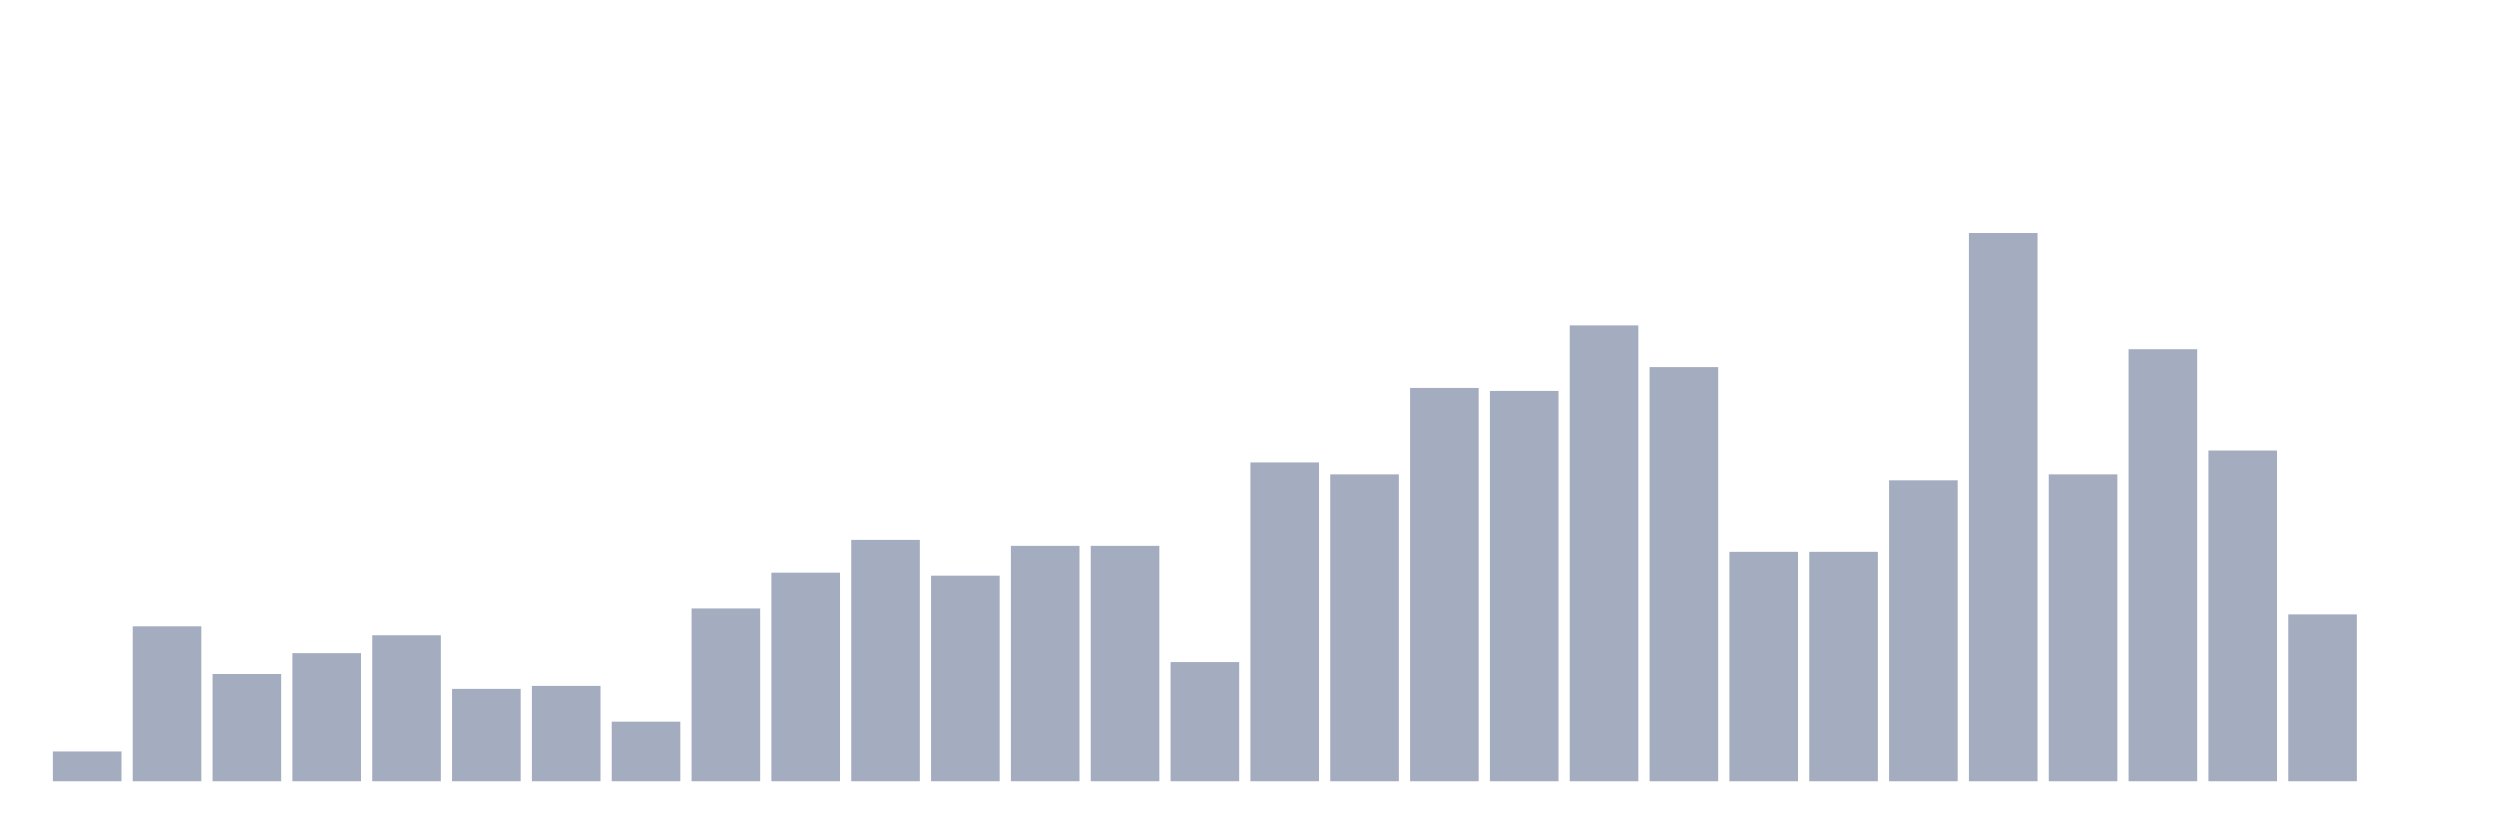
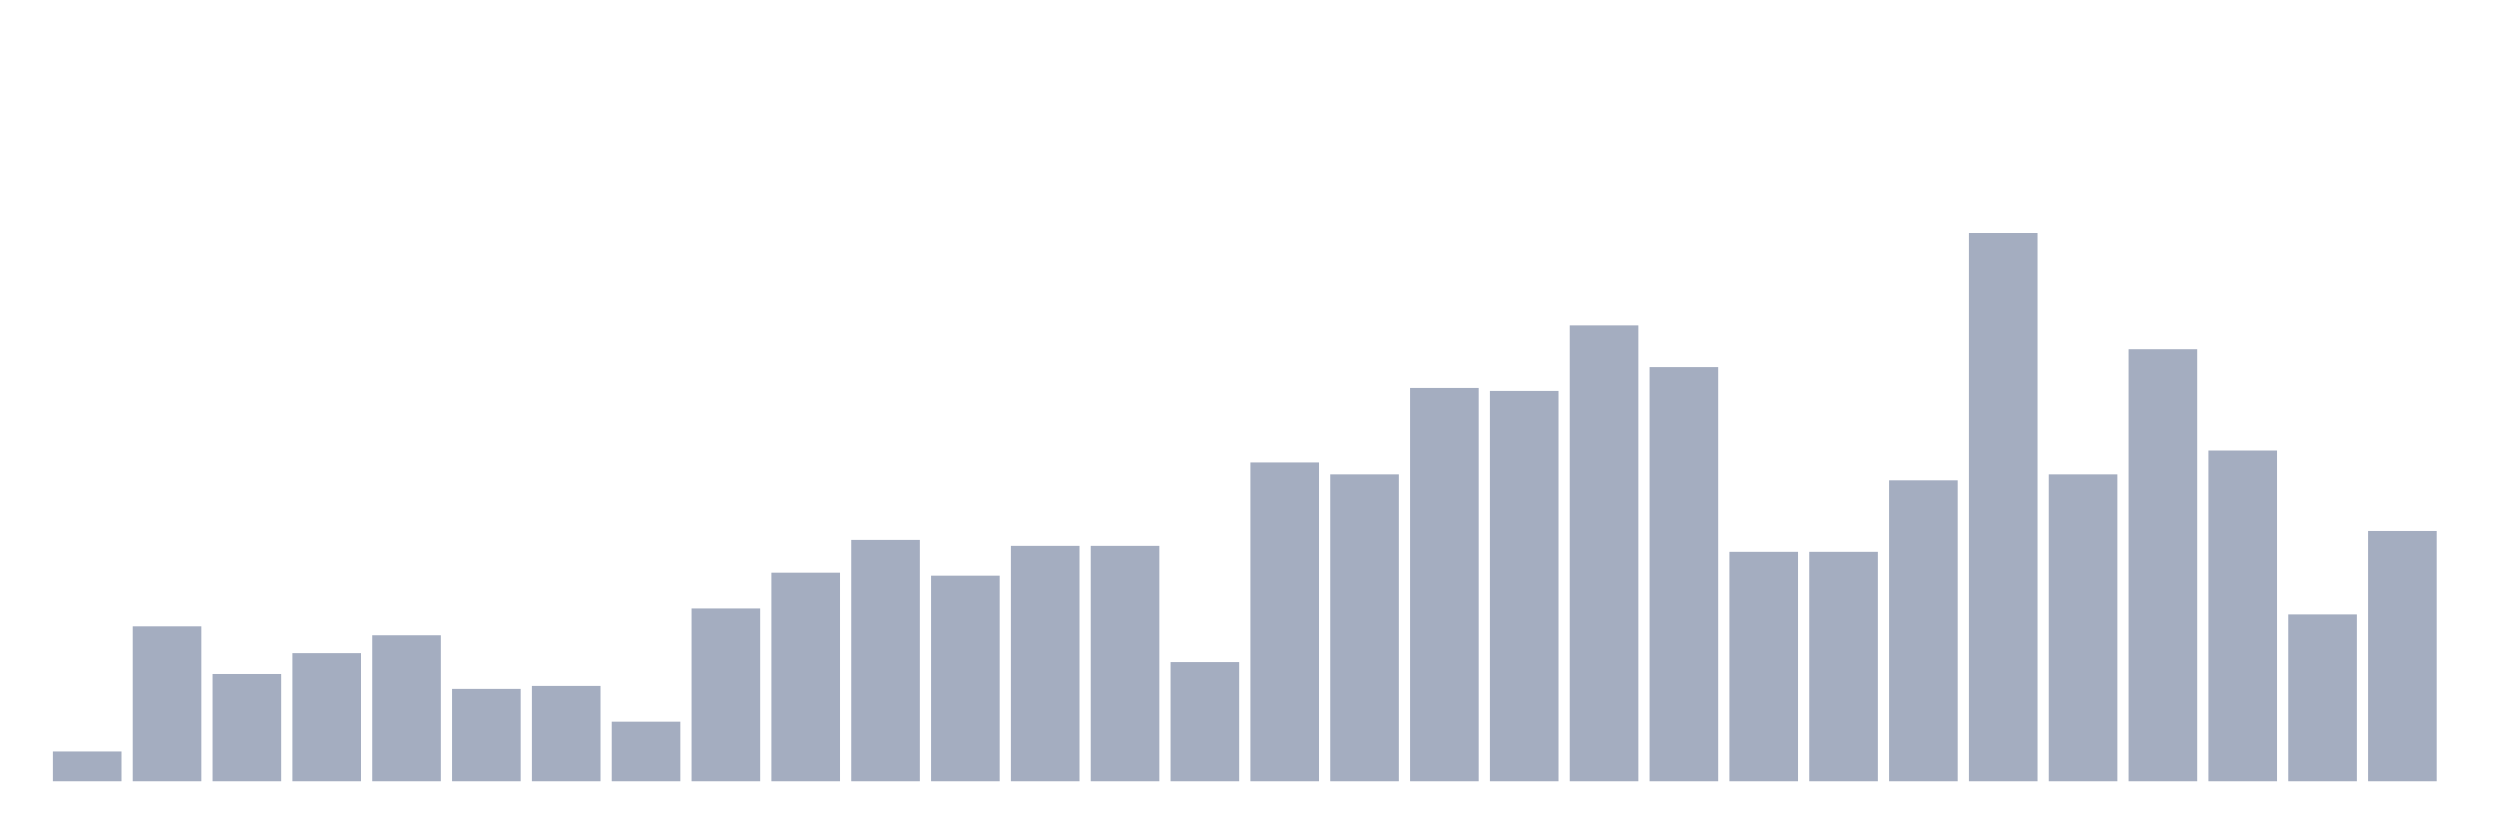
<svg xmlns="http://www.w3.org/2000/svg" viewBox="0 0 480 160">
  <g transform="translate(10,10)">
    <rect class="bar" x="0.153" width="13.175" y="134.279" height="5.721" fill="rgb(164,173,192)" />
    <rect class="bar" x="15.482" width="13.175" y="110.252" height="29.748" fill="rgb(164,173,192)" />
    <rect class="bar" x="30.81" width="13.175" y="119.405" height="20.595" fill="rgb(164,173,192)" />
    <rect class="bar" x="46.138" width="13.175" y="115.4" height="24.6" fill="rgb(164,173,192)" />
    <rect class="bar" x="61.466" width="13.175" y="111.968" height="28.032" fill="rgb(164,173,192)" />
    <rect class="bar" x="76.794" width="13.175" y="122.265" height="17.735" fill="rgb(164,173,192)" />
    <rect class="bar" x="92.123" width="13.175" y="121.693" height="18.307" fill="rgb(164,173,192)" />
    <rect class="bar" x="107.451" width="13.175" y="128.558" height="11.442" fill="rgb(164,173,192)" />
    <rect class="bar" x="122.779" width="13.175" y="106.819" height="33.181" fill="rgb(164,173,192)" />
    <rect class="bar" x="138.107" width="13.175" y="99.954" height="40.046" fill="rgb(164,173,192)" />
    <rect class="bar" x="153.436" width="13.175" y="93.661" height="46.339" fill="rgb(164,173,192)" />
    <rect class="bar" x="168.764" width="13.175" y="100.526" height="39.474" fill="rgb(164,173,192)" />
    <rect class="bar" x="184.092" width="13.175" y="94.805" height="45.195" fill="rgb(164,173,192)" />
    <rect class="bar" x="199.42" width="13.175" y="94.805" height="45.195" fill="rgb(164,173,192)" />
    <rect class="bar" x="214.748" width="13.175" y="117.117" height="22.883" fill="rgb(164,173,192)" />
    <rect class="bar" x="230.077" width="13.175" y="78.787" height="61.213" fill="rgb(164,173,192)" />
    <rect class="bar" x="245.405" width="13.175" y="81.076" height="58.924" fill="rgb(164,173,192)" />
    <rect class="bar" x="260.733" width="13.175" y="64.485" height="75.515" fill="rgb(164,173,192)" />
    <rect class="bar" x="276.061" width="13.175" y="65.057" height="74.943" fill="rgb(164,173,192)" />
    <rect class="bar" x="291.39" width="13.175" y="52.471" height="87.529" fill="rgb(164,173,192)" />
    <rect class="bar" x="306.718" width="13.175" y="60.481" height="79.519" fill="rgb(164,173,192)" />
    <rect class="bar" x="322.046" width="13.175" y="95.95" height="44.05" fill="rgb(164,173,192)" />
    <rect class="bar" x="337.374" width="13.175" y="95.95" height="44.05" fill="rgb(164,173,192)" />
    <rect class="bar" x="352.702" width="13.175" y="82.22" height="57.78" fill="rgb(164,173,192)" />
    <rect class="bar" x="368.031" width="13.175" y="34.737" height="105.263" fill="rgb(164,173,192)" />
    <rect class="bar" x="383.359" width="13.175" y="81.076" height="58.924" fill="rgb(164,173,192)" />
    <rect class="bar" x="398.687" width="13.175" y="57.048" height="82.952" fill="rgb(164,173,192)" />
    <rect class="bar" x="414.015" width="13.175" y="76.499" height="63.501" fill="rgb(164,173,192)" />
    <rect class="bar" x="429.344" width="13.175" y="107.963" height="32.037" fill="rgb(164,173,192)" />
-     <rect class="bar" x="444.672" width="13.175" y="140" height="0" fill="rgb(164,173,192)" />
+     <rect class="bar" x="444.672" width="13.175" y="91.945" height="48.055" fill="rgb(164,173,192)" />
  </g>
</svg>
